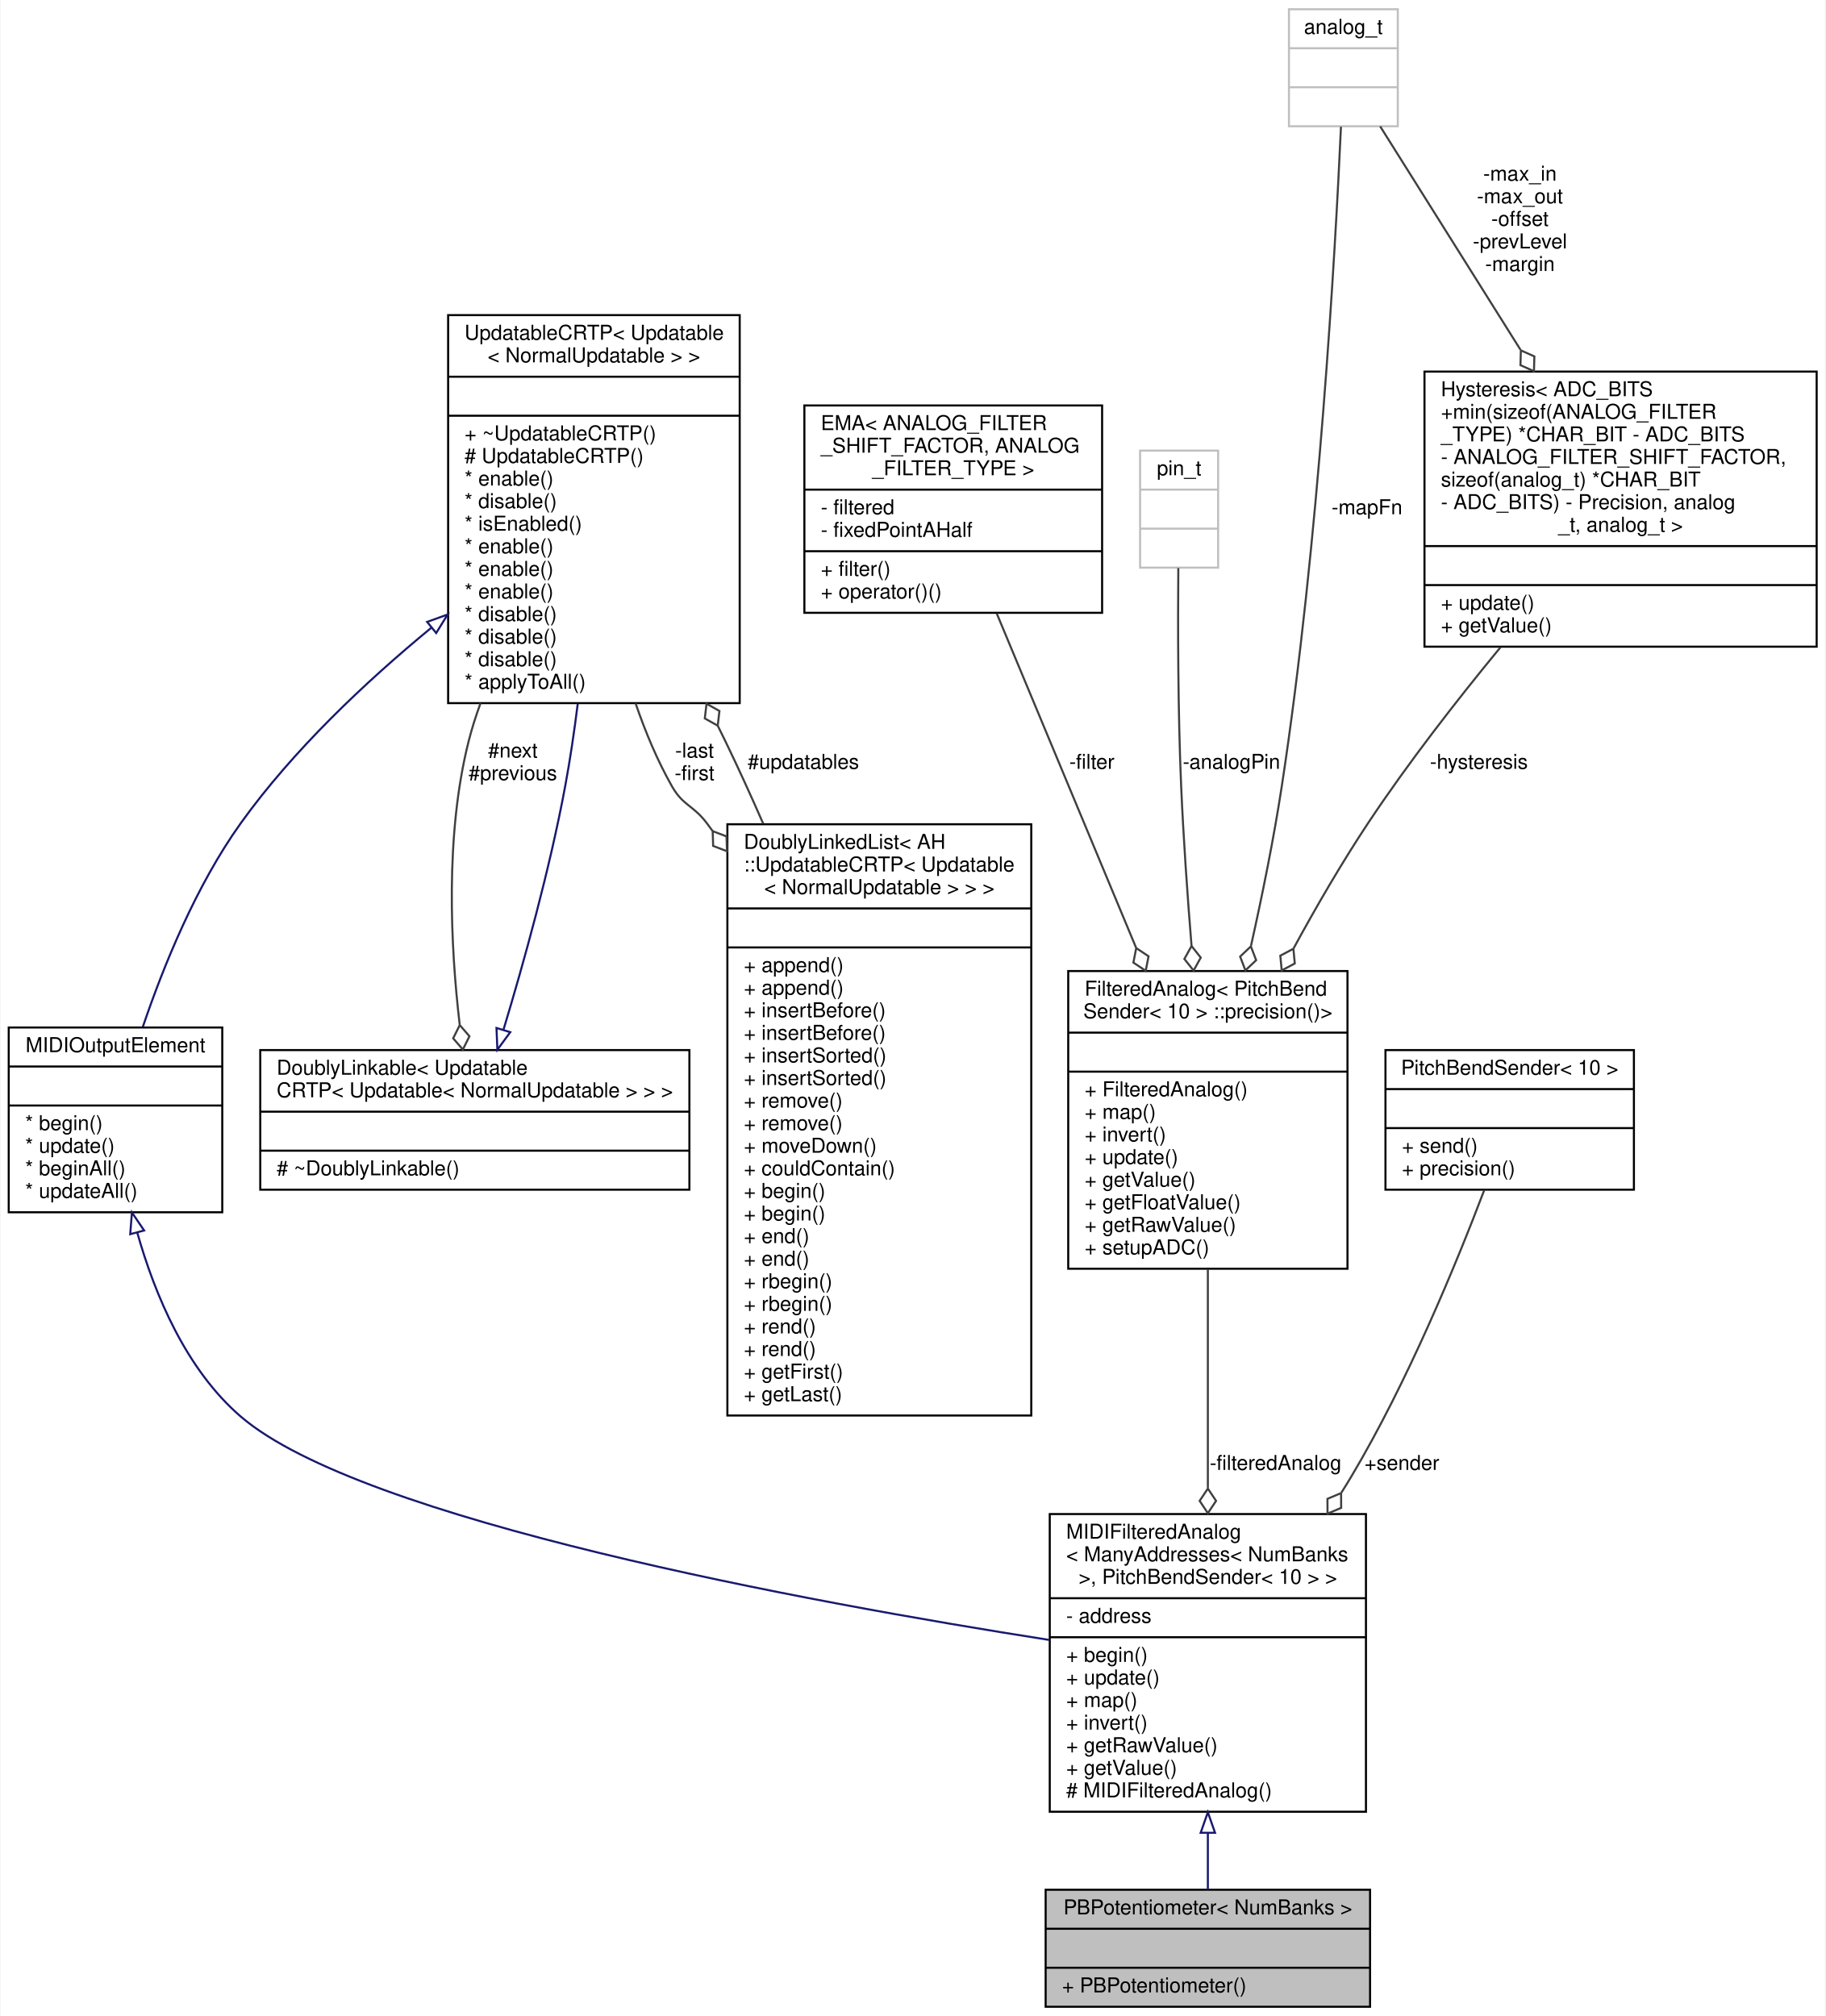
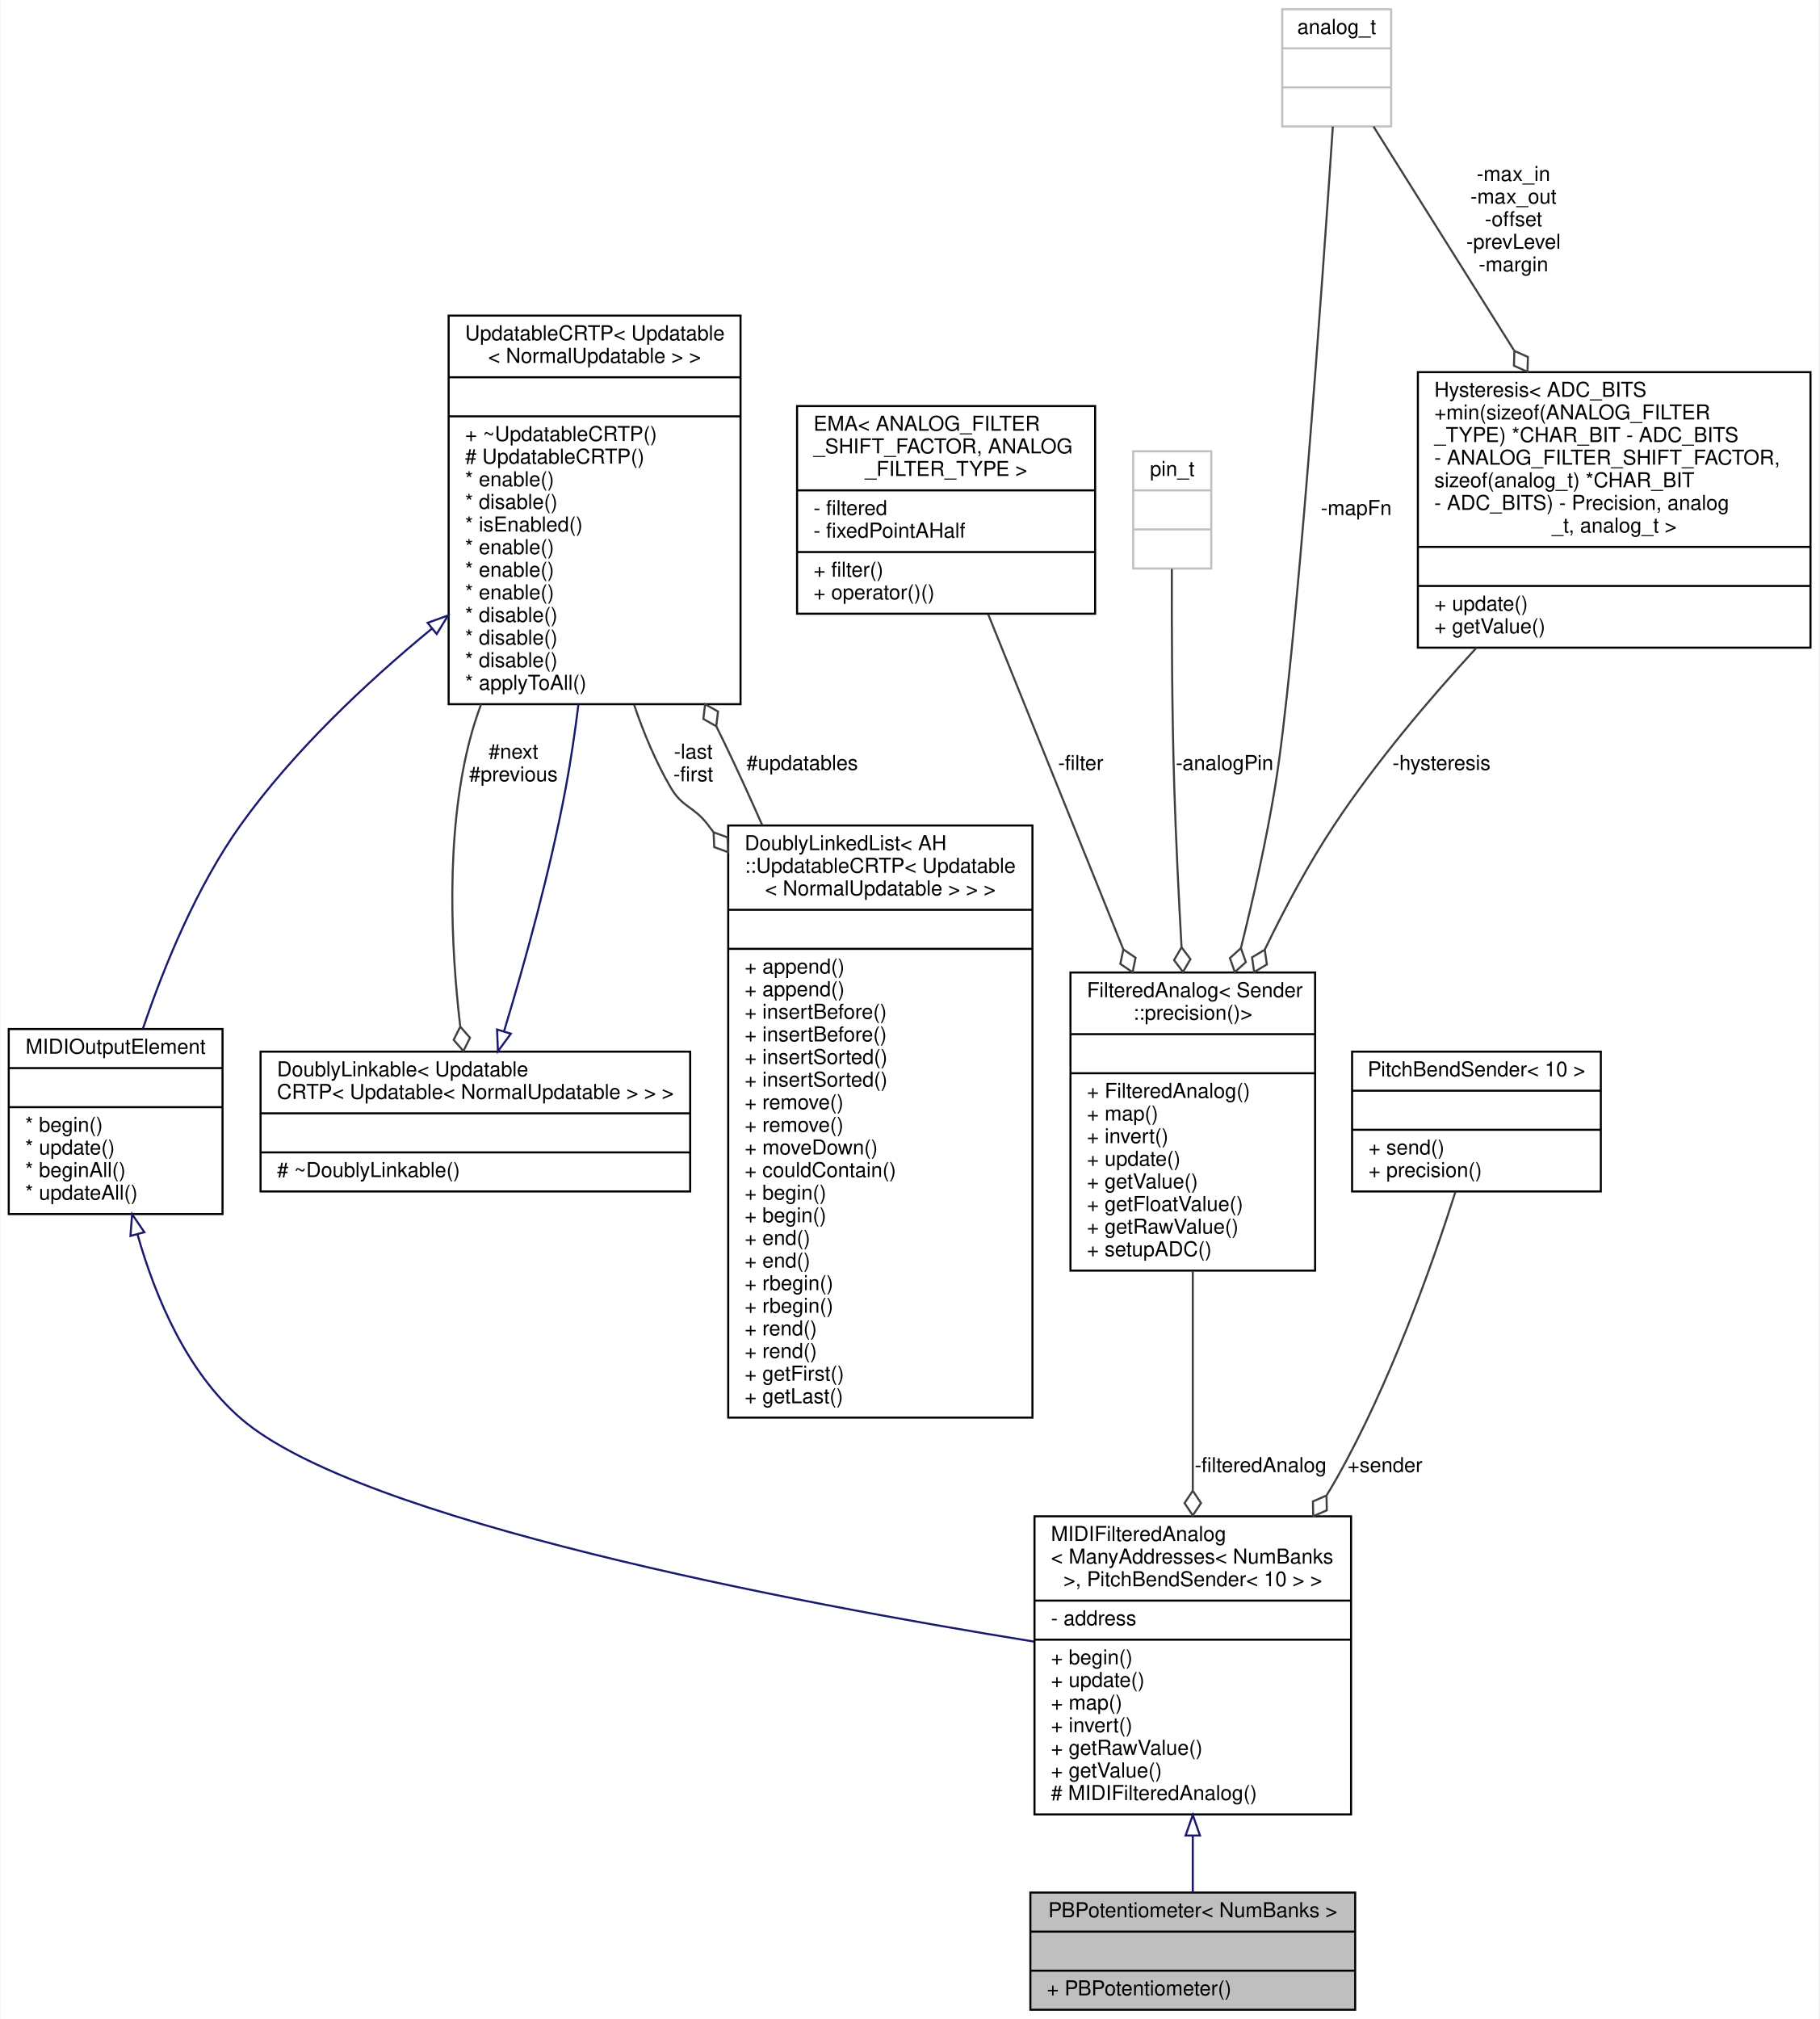
- <svg xmlns="http://www.w3.org/2000/svg" xmlns:xlink="http://www.w3.org/1999/xlink" width="889pt" height="982pt" viewBox="0.00 0.00 888.50 982.00">
+ <svg xmlns="http://www.w3.org/2000/svg" xmlns:xlink="http://www.w3.org/1999/xlink" width="885pt" height="982pt" viewBox="0.00 0.00 884.50 982.00">
  <g id="graph0" class="graph" transform="scale(1 1) rotate(0) translate(4 978)">
-     <polygon fill="#ffffff" stroke="transparent" points="-4,4 -4,-978 884.5,-978 884.5,4 -4,4" />
+     <polygon fill="#ffffff" stroke="transparent" points="-4,4 -4,-978 880.5,-978 880.5,4 -4,4" />
    <g id="node1" class="node">
      <g id="a_node1">
        <a xlink:title="A class of MIDIOutputElements that read the analog input from a potentiometer or fader,...">
-           <polygon fill="#bfbfbf" stroke="#000000" points="505,-.5 505,-57.5 663,-57.5 663,-.5 505,-.5" />
-           <text text-anchor="middle" x="584" y="-45.5" font-family="Helvetica,sans-Serif" font-size="10.00" fill="#000000">PBPotentiometer&lt; NumBanks &gt;</text>
-           <polyline fill="none" stroke="#000000" points="505,-38.5 663,-38.5 " />
-           <text text-anchor="middle" x="584" y="-26.5" font-family="Helvetica,sans-Serif" font-size="10.00" fill="#000000"> </text>
-           <polyline fill="none" stroke="#000000" points="505,-19.5 663,-19.5 " />
-           <text text-anchor="start" x="513" y="-7.5" font-family="Helvetica,sans-Serif" font-size="10.00" fill="#000000">+ PBPotentiometer()</text>
+           <polygon fill="#bfbfbf" stroke="#000000" points="497,-.5 497,-57.5 655,-57.5 655,-.5 497,-.5" />
+           <text text-anchor="middle" x="576" y="-45.5" font-family="Helvetica,sans-Serif" font-size="10.00" fill="#000000">PBPotentiometer&lt; NumBanks &gt;</text>
+           <polyline fill="none" stroke="#000000" points="497,-38.5 655,-38.5 " />
+           <text text-anchor="middle" x="576" y="-26.5" font-family="Helvetica,sans-Serif" font-size="10.00" fill="#000000"> </text>
+           <polyline fill="none" stroke="#000000" points="497,-19.5 655,-19.5 " />
+           <text text-anchor="start" x="505" y="-7.5" font-family="Helvetica,sans-Serif" font-size="10.00" fill="#000000">+ PBPotentiometer()</text>
        </a>
      </g>
    </g>
    <g id="node2" class="node">
      <g id="a_node2">
        <a xlink:href="../../db/ddc/classBankable_1_1MIDIFilteredAnalog.html" target="_top" xlink:title=" ">
-           <polygon fill="#ffffff" stroke="#000000" points="507,-95.5 507,-240.5 661,-240.5 661,-95.5 507,-95.5" />
-           <text text-anchor="start" x="515" y="-228.5" font-family="Helvetica,sans-Serif" font-size="10.00" fill="#000000">MIDIFilteredAnalog</text>
-           <text text-anchor="start" x="515" y="-217.5" font-family="Helvetica,sans-Serif" font-size="10.00" fill="#000000">&lt; ManyAddresses&lt; NumBanks</text>
-           <text text-anchor="middle" x="584" y="-206.5" font-family="Helvetica,sans-Serif" font-size="10.00" fill="#000000"> &gt;, PitchBendSender&lt; 10 &gt; &gt;</text>
-           <polyline fill="none" stroke="#000000" points="507,-199.5 661,-199.5 " />
-           <text text-anchor="start" x="515" y="-187.5" font-family="Helvetica,sans-Serif" font-size="10.00" fill="#000000">- address</text>
-           <polyline fill="none" stroke="#000000" points="507,-180.5 661,-180.5 " />
-           <text text-anchor="start" x="515" y="-168.5" font-family="Helvetica,sans-Serif" font-size="10.00" fill="#000000">+ begin()</text>
-           <text text-anchor="start" x="515" y="-157.5" font-family="Helvetica,sans-Serif" font-size="10.00" fill="#000000">+ update()</text>
-           <text text-anchor="start" x="515" y="-146.5" font-family="Helvetica,sans-Serif" font-size="10.00" fill="#000000">+ map()</text>
-           <text text-anchor="start" x="515" y="-135.5" font-family="Helvetica,sans-Serif" font-size="10.00" fill="#000000">+ invert()</text>
-           <text text-anchor="start" x="515" y="-124.5" font-family="Helvetica,sans-Serif" font-size="10.00" fill="#000000">+ getRawValue()</text>
-           <text text-anchor="start" x="515" y="-113.5" font-family="Helvetica,sans-Serif" font-size="10.00" fill="#000000">+ getValue()</text>
-           <text text-anchor="start" x="515" y="-102.5" font-family="Helvetica,sans-Serif" font-size="10.00" fill="#000000"># MIDIFilteredAnalog()</text>
+           <polygon fill="#ffffff" stroke="#000000" points="499,-95.5 499,-240.5 653,-240.5 653,-95.5 499,-95.5" />
+           <text text-anchor="start" x="507" y="-228.5" font-family="Helvetica,sans-Serif" font-size="10.00" fill="#000000">MIDIFilteredAnalog</text>
+           <text text-anchor="start" x="507" y="-217.5" font-family="Helvetica,sans-Serif" font-size="10.00" fill="#000000">&lt; ManyAddresses&lt; NumBanks</text>
+           <text text-anchor="middle" x="576" y="-206.5" font-family="Helvetica,sans-Serif" font-size="10.00" fill="#000000"> &gt;, PitchBendSender&lt; 10 &gt; &gt;</text>
+           <polyline fill="none" stroke="#000000" points="499,-199.5 653,-199.5 " />
+           <text text-anchor="start" x="507" y="-187.5" font-family="Helvetica,sans-Serif" font-size="10.00" fill="#000000">- address</text>
+           <polyline fill="none" stroke="#000000" points="499,-180.5 653,-180.5 " />
+           <text text-anchor="start" x="507" y="-168.5" font-family="Helvetica,sans-Serif" font-size="10.00" fill="#000000">+ begin()</text>
+           <text text-anchor="start" x="507" y="-157.5" font-family="Helvetica,sans-Serif" font-size="10.00" fill="#000000">+ update()</text>
+           <text text-anchor="start" x="507" y="-146.5" font-family="Helvetica,sans-Serif" font-size="10.00" fill="#000000">+ map()</text>
+           <text text-anchor="start" x="507" y="-135.5" font-family="Helvetica,sans-Serif" font-size="10.00" fill="#000000">+ invert()</text>
+           <text text-anchor="start" x="507" y="-124.5" font-family="Helvetica,sans-Serif" font-size="10.00" fill="#000000">+ getRawValue()</text>
+           <text text-anchor="start" x="507" y="-113.5" font-family="Helvetica,sans-Serif" font-size="10.00" fill="#000000">+ getValue()</text>
+           <text text-anchor="start" x="507" y="-102.5" font-family="Helvetica,sans-Serif" font-size="10.00" fill="#000000"># MIDIFilteredAnalog()</text>
        </a>
      </g>
    </g>
    <g id="edge1" class="edge">
-       <path fill="none" stroke="#191970" d="M584,-84.946C584,-75.161 584,-65.749 584,-57.527" />
-       <polygon fill="none" stroke="#191970" points="580.5,-85.243 584,-95.243 587.5,-85.243 580.5,-85.243" />
+       <path fill="none" stroke="#191970" d="M576,-84.946C576,-75.161 576,-65.749 576,-57.527" />
+       <polygon fill="none" stroke="#191970" points="572.5,-85.243 576,-95.243 579.5,-85.243 572.5,-85.243" />
    </g>
    <g id="node3" class="node">
      <g id="a_node3">
        <a xlink:href="../../d1/d55/classAH_1_1Updatable.html" target="_top" xlink:title=" ">
          <polygon fill="#ffffff" stroke="#000000" points="0,-387.5 0,-477.5 104,-477.5 104,-387.5 0,-387.5" />
          <text text-anchor="middle" x="52" y="-465.5" font-family="Helvetica,sans-Serif" font-size="10.00" fill="#000000">MIDIOutputElement</text>
          <polyline fill="none" stroke="#000000" points="0,-458.5 104,-458.5 " />
          <text text-anchor="middle" x="52" y="-446.5" font-family="Helvetica,sans-Serif" font-size="10.00" fill="#000000"> </text>
          <polyline fill="none" stroke="#000000" points="0,-439.5 104,-439.5 " />
          <text text-anchor="start" x="8" y="-427.5" font-family="Helvetica,sans-Serif" font-size="10.00" fill="#000000">* begin()</text>
          <text text-anchor="start" x="8" y="-416.5" font-family="Helvetica,sans-Serif" font-size="10.00" fill="#000000">* update()</text>
          <text text-anchor="start" x="8" y="-405.5" font-family="Helvetica,sans-Serif" font-size="10.00" fill="#000000">* beginAll()</text>
          <text text-anchor="start" x="8" y="-394.5" font-family="Helvetica,sans-Serif" font-size="10.00" fill="#000000">* updateAll()</text>
        </a>
      </g>
    </g>
    <g id="edge2" class="edge">
-       <path fill="none" stroke="#191970" d="M62.565,-377.714C71.188,-347.185 86.456,-310.834 113,-288 171.773,-237.441 388.833,-197.638 506.672,-179.198" />
-       <polygon fill="none" stroke="#191970" points="59.177,-376.834 59.992,-387.397 65.942,-378.631 59.177,-376.834" />
+       <path fill="none" stroke="#191970" d="M62.6,-377.755C71.235,-347.24 86.503,-310.889 113,-288 170.497,-238.332 382.385,-198.353 498.552,-179.592" />
+       <polygon fill="none" stroke="#191970" points="59.214,-376.869 60.023,-387.433 65.978,-378.67 59.214,-376.869" />
    </g>
    <g id="node4" class="node">
      <g id="a_node4">
        <a xlink:href="../../d8/d1a/classAH_1_1UpdatableCRTP.html" target="_top" xlink:title=" ">
          <polygon fill="#ffffff" stroke="#000000" points="214,-635.5 214,-824.5 356,-824.5 356,-635.5 214,-635.5" />
          <text text-anchor="start" x="222" y="-812.5" font-family="Helvetica,sans-Serif" font-size="10.00" fill="#000000">UpdatableCRTP&lt; Updatable</text>
          <text text-anchor="middle" x="285" y="-801.5" font-family="Helvetica,sans-Serif" font-size="10.00" fill="#000000">&lt; NormalUpdatable &gt; &gt;</text>
          <polyline fill="none" stroke="#000000" points="214,-794.5 356,-794.5 " />
          <text text-anchor="middle" x="285" y="-782.5" font-family="Helvetica,sans-Serif" font-size="10.00" fill="#000000"> </text>
          <polyline fill="none" stroke="#000000" points="214,-775.5 356,-775.5 " />
          <text text-anchor="start" x="222" y="-763.5" font-family="Helvetica,sans-Serif" font-size="10.00" fill="#000000">+ ~UpdatableCRTP()</text>
          <text text-anchor="start" x="222" y="-752.5" font-family="Helvetica,sans-Serif" font-size="10.00" fill="#000000"># UpdatableCRTP()</text>
          <text text-anchor="start" x="222" y="-741.5" font-family="Helvetica,sans-Serif" font-size="10.00" fill="#000000">* enable()</text>
          <text text-anchor="start" x="222" y="-730.5" font-family="Helvetica,sans-Serif" font-size="10.00" fill="#000000">* disable()</text>
          <text text-anchor="start" x="222" y="-719.5" font-family="Helvetica,sans-Serif" font-size="10.00" fill="#000000">* isEnabled()</text>
          <text text-anchor="start" x="222" y="-708.5" font-family="Helvetica,sans-Serif" font-size="10.00" fill="#000000">* enable()</text>
          <text text-anchor="start" x="222" y="-697.5" font-family="Helvetica,sans-Serif" font-size="10.00" fill="#000000">* enable()</text>
          <text text-anchor="start" x="222" y="-686.5" font-family="Helvetica,sans-Serif" font-size="10.00" fill="#000000">* enable()</text>
          <text text-anchor="start" x="222" y="-675.5" font-family="Helvetica,sans-Serif" font-size="10.00" fill="#000000">* disable()</text>
          <text text-anchor="start" x="222" y="-664.5" font-family="Helvetica,sans-Serif" font-size="10.00" fill="#000000">* disable()</text>
          <text text-anchor="start" x="222" y="-653.5" font-family="Helvetica,sans-Serif" font-size="10.00" fill="#000000">* disable()</text>
          <text text-anchor="start" x="222" y="-642.5" font-family="Helvetica,sans-Serif" font-size="10.00" fill="#000000">* applyToAll()</text>
        </a>
      </g>
    </g>
    <g id="edge3" class="edge">
      <path fill="none" stroke="#191970" d="M205.701,-672.129C173.768,-645.833 138.532,-612.642 113,-577 91.354,-546.784 75.449,-507.708 65.317,-477.811" />
      <polygon fill="none" stroke="#191970" points="203.773,-675.072 213.741,-678.663 208.188,-669.64 203.773,-675.072" />
    </g>
    <g id="node5" class="node">
      <g id="a_node5">
        <a xlink:href="../../d4/d23/classDoublyLinkable.html" target="_top" xlink:title=" ">
          <polygon fill="#ffffff" stroke="#000000" points="122.5,-398.5 122.5,-466.5 331.5,-466.5 331.5,-398.5 122.5,-398.5" />
          <text text-anchor="start" x="130.5" y="-454.5" font-family="Helvetica,sans-Serif" font-size="10.00" fill="#000000">DoublyLinkable&lt; Updatable</text>
          <text text-anchor="middle" x="227" y="-443.5" font-family="Helvetica,sans-Serif" font-size="10.00" fill="#000000">CRTP&lt; Updatable&lt; NormalUpdatable &gt; &gt; &gt;</text>
          <polyline fill="none" stroke="#000000" points="122.5,-436.5 331.5,-436.5 " />
          <text text-anchor="middle" x="227" y="-424.5" font-family="Helvetica,sans-Serif" font-size="10.00" fill="#000000"> </text>
          <polyline fill="none" stroke="#000000" points="122.5,-417.5 331.5,-417.5 " />
          <text text-anchor="start" x="130.5" y="-405.5" font-family="Helvetica,sans-Serif" font-size="10.00" fill="#000000"># ~DoublyLinkable()</text>
        </a>
      </g>
    </g>
    <g id="edge5" class="edge">
      <path fill="none" stroke="#404040" d="M229.787,-635.485C227.523,-629.349 225.556,-623.16 224,-617 212.401,-571.096 215.195,-516.702 219.628,-478.92" />
      <polygon fill="none" stroke="#404040" points="219.658,-478.683 216.45,-472.226 221.176,-466.78 224.385,-473.238 219.658,-478.683" />
      <text text-anchor="middle" x="245.5" y="-609" font-family="Helvetica,sans-Serif" font-size="10.00" fill="#000000"> #next</text>
      <text text-anchor="middle" x="245.5" y="-598" font-family="Helvetica,sans-Serif" font-size="10.00" fill="#000000">#previous</text>
    </g>
    <g id="node6" class="node">
      <g id="a_node6">
        <a xlink:href="../../dd/d16/classDoublyLinkedList.html" target="_top" xlink:title=" ">
          <polygon fill="#ffffff" stroke="#000000" points="350,-288.5 350,-576.5 498,-576.5 498,-288.5 350,-288.5" />
          <text text-anchor="start" x="358" y="-564.5" font-family="Helvetica,sans-Serif" font-size="10.00" fill="#000000">DoublyLinkedList&lt; AH</text>
          <text text-anchor="start" x="358" y="-553.5" font-family="Helvetica,sans-Serif" font-size="10.00" fill="#000000">::UpdatableCRTP&lt; Updatable</text>
          <text text-anchor="middle" x="424" y="-542.5" font-family="Helvetica,sans-Serif" font-size="10.00" fill="#000000">&lt; NormalUpdatable &gt; &gt; &gt;</text>
          <polyline fill="none" stroke="#000000" points="350,-535.5 498,-535.5 " />
          <text text-anchor="middle" x="424" y="-523.5" font-family="Helvetica,sans-Serif" font-size="10.00" fill="#000000"> </text>
          <polyline fill="none" stroke="#000000" points="350,-516.5 498,-516.5 " />
          <text text-anchor="start" x="358" y="-504.5" font-family="Helvetica,sans-Serif" font-size="10.00" fill="#000000">+ append()</text>
          <text text-anchor="start" x="358" y="-493.5" font-family="Helvetica,sans-Serif" font-size="10.00" fill="#000000">+ append()</text>
          <text text-anchor="start" x="358" y="-482.5" font-family="Helvetica,sans-Serif" font-size="10.00" fill="#000000">+ insertBefore()</text>
          <text text-anchor="start" x="358" y="-471.5" font-family="Helvetica,sans-Serif" font-size="10.00" fill="#000000">+ insertBefore()</text>
          <text text-anchor="start" x="358" y="-460.5" font-family="Helvetica,sans-Serif" font-size="10.00" fill="#000000">+ insertSorted()</text>
          <text text-anchor="start" x="358" y="-449.5" font-family="Helvetica,sans-Serif" font-size="10.00" fill="#000000">+ insertSorted()</text>
          <text text-anchor="start" x="358" y="-438.5" font-family="Helvetica,sans-Serif" font-size="10.00" fill="#000000">+ remove()</text>
          <text text-anchor="start" x="358" y="-427.5" font-family="Helvetica,sans-Serif" font-size="10.00" fill="#000000">+ remove()</text>
          <text text-anchor="start" x="358" y="-416.5" font-family="Helvetica,sans-Serif" font-size="10.00" fill="#000000">+ moveDown()</text>
          <text text-anchor="start" x="358" y="-405.5" font-family="Helvetica,sans-Serif" font-size="10.00" fill="#000000">+ couldContain()</text>
          <text text-anchor="start" x="358" y="-394.5" font-family="Helvetica,sans-Serif" font-size="10.00" fill="#000000">+ begin()</text>
          <text text-anchor="start" x="358" y="-383.5" font-family="Helvetica,sans-Serif" font-size="10.00" fill="#000000">+ begin()</text>
          <text text-anchor="start" x="358" y="-372.5" font-family="Helvetica,sans-Serif" font-size="10.00" fill="#000000">+ end()</text>
          <text text-anchor="start" x="358" y="-361.5" font-family="Helvetica,sans-Serif" font-size="10.00" fill="#000000">+ end()</text>
          <text text-anchor="start" x="358" y="-350.5" font-family="Helvetica,sans-Serif" font-size="10.00" fill="#000000">+ rbegin()</text>
          <text text-anchor="start" x="358" y="-339.5" font-family="Helvetica,sans-Serif" font-size="10.00" fill="#000000">+ rbegin()</text>
          <text text-anchor="start" x="358" y="-328.5" font-family="Helvetica,sans-Serif" font-size="10.00" fill="#000000">+ rend()</text>
          <text text-anchor="start" x="358" y="-317.5" font-family="Helvetica,sans-Serif" font-size="10.00" fill="#000000">+ rend()</text>
          <text text-anchor="start" x="358" y="-306.5" font-family="Helvetica,sans-Serif" font-size="10.00" fill="#000000">+ getFirst()</text>
          <text text-anchor="start" x="358" y="-295.5" font-family="Helvetica,sans-Serif" font-size="10.00" fill="#000000">+ getLast()</text>
        </a>
      </g>
    </g>
    <g id="edge7" class="edge">
-       <path fill="none" stroke="#404040" d="M305.292,-635.41C310.08,-621.406 315.917,-607.498 323,-595 328.426,-585.427 333.413,-585.815 340,-577 340.928,-575.758 341.854,-574.505 342.778,-573.241" />
-       <polygon fill="none" stroke="#404040" points="342.843,-573.149 343.066,-565.941 349.805,-563.374 349.582,-570.582 342.843,-573.149" />
-       <text text-anchor="middle" x="334" y="-609" font-family="Helvetica,sans-Serif" font-size="10.00" fill="#000000"> -last</text>
-       <text text-anchor="middle" x="334" y="-598" font-family="Helvetica,sans-Serif" font-size="10.00" fill="#000000">-first</text>
+       <path fill="none" stroke="#404040" d="M304.211,-635.23C308.947,-621.25 314.796,-607.397 322,-595 327.685,-585.218 333.099,-585.966 340,-577 340.946,-575.771 341.889,-574.531 342.828,-573.28" />
+       <polygon fill="none" stroke="#404040" points="342.893,-573.191 343.198,-565.986 349.966,-563.496 349.661,-570.701 342.893,-573.191" />
+       <text text-anchor="middle" x="333" y="-609" font-family="Helvetica,sans-Serif" font-size="10.00" fill="#000000"> -last</text>
+       <text text-anchor="middle" x="333" y="-598" font-family="Helvetica,sans-Serif" font-size="10.00" fill="#000000">-first</text>
    </g>
    <g id="edge4" class="edge">
      <path fill="none" stroke="#191970" d="M240.926,-476.317C250.734,-508.772 263.42,-554.246 271,-595 273.413,-607.973 275.44,-621.73 277.135,-635.308" />
      <polygon fill="none" stroke="#191970" points="244.252,-475.223 237.983,-466.682 237.557,-477.268 244.252,-475.223" />
    </g>
    <g id="edge6" class="edge">
-       <path fill="none" stroke="#404040" d="M367.439,-576.822C361.446,-590.506 355.251,-604.084 349,-617 347.823,-619.432 346.616,-621.884 345.384,-624.349" />
-       <polygon fill="none" stroke="#404040" points="345.294,-624.525 346.132,-631.688 339.842,-635.216 339.005,-628.053 345.294,-624.525" />
-       <text text-anchor="middle" x="387" y="-603.5" font-family="Helvetica,sans-Serif" font-size="10.00" fill="#000000"> #updatables</text>
+       <path fill="none" stroke="#404040" d="M366.506,-576.757C360.469,-590.454 354.249,-604.053 348,-617 346.764,-619.56 345.497,-622.143 344.204,-624.741" />
+       <polygon fill="none" stroke="#404040" points="344.185,-624.777 345.04,-631.938 338.759,-635.48 337.905,-628.32 344.185,-624.777" />
+       <text text-anchor="middle" x="386" y="-603.5" font-family="Helvetica,sans-Serif" font-size="10.00" fill="#000000"> #updatables</text>
    </g>
    <g id="node7" class="node">
      <g id="a_node7">
        <a xlink:href="../../d3/d6e/classAH_1_1FilteredAnalog.html" target="_top" xlink:title=" ">
-           <polygon fill="#ffffff" stroke="#000000" points="516,-360 516,-505 652,-505 652,-360 516,-360" />
-           <text text-anchor="start" x="524" y="-493" font-family="Helvetica,sans-Serif" font-size="10.00" fill="#000000">FilteredAnalog&lt; PitchBend</text>
-           <text text-anchor="middle" x="584" y="-482" font-family="Helvetica,sans-Serif" font-size="10.00" fill="#000000">Sender&lt; 10 &gt; ::precision()&gt;</text>
-           <polyline fill="none" stroke="#000000" points="516,-475 652,-475 " />
-           <text text-anchor="middle" x="584" y="-463" font-family="Helvetica,sans-Serif" font-size="10.00" fill="#000000"> </text>
-           <polyline fill="none" stroke="#000000" points="516,-456 652,-456 " />
-           <text text-anchor="start" x="524" y="-444" font-family="Helvetica,sans-Serif" font-size="10.00" fill="#000000">+ FilteredAnalog()</text>
-           <text text-anchor="start" x="524" y="-433" font-family="Helvetica,sans-Serif" font-size="10.00" fill="#000000">+ map()</text>
-           <text text-anchor="start" x="524" y="-422" font-family="Helvetica,sans-Serif" font-size="10.00" fill="#000000">+ invert()</text>
-           <text text-anchor="start" x="524" y="-411" font-family="Helvetica,sans-Serif" font-size="10.00" fill="#000000">+ update()</text>
-           <text text-anchor="start" x="524" y="-400" font-family="Helvetica,sans-Serif" font-size="10.00" fill="#000000">+ getValue()</text>
-           <text text-anchor="start" x="524" y="-389" font-family="Helvetica,sans-Serif" font-size="10.00" fill="#000000">+ getFloatValue()</text>
-           <text text-anchor="start" x="524" y="-378" font-family="Helvetica,sans-Serif" font-size="10.00" fill="#000000">+ getRawValue()</text>
-           <text text-anchor="start" x="524" y="-367" font-family="Helvetica,sans-Serif" font-size="10.00" fill="#000000">+ setupADC()</text>
+           <polygon fill="#ffffff" stroke="#000000" points="516.5,-360 516.5,-505 635.5,-505 635.5,-360 516.5,-360" />
+           <text text-anchor="start" x="524.5" y="-493" font-family="Helvetica,sans-Serif" font-size="10.00" fill="#000000">FilteredAnalog&lt; Sender</text>
+           <text text-anchor="middle" x="576" y="-482" font-family="Helvetica,sans-Serif" font-size="10.00" fill="#000000">::precision()&gt;</text>
+           <polyline fill="none" stroke="#000000" points="516.5,-475 635.5,-475 " />
+           <text text-anchor="middle" x="576" y="-463" font-family="Helvetica,sans-Serif" font-size="10.00" fill="#000000"> </text>
+           <polyline fill="none" stroke="#000000" points="516.5,-456 635.5,-456 " />
+           <text text-anchor="start" x="524.5" y="-444" font-family="Helvetica,sans-Serif" font-size="10.00" fill="#000000">+ FilteredAnalog()</text>
+           <text text-anchor="start" x="524.5" y="-433" font-family="Helvetica,sans-Serif" font-size="10.00" fill="#000000">+ map()</text>
+           <text text-anchor="start" x="524.5" y="-422" font-family="Helvetica,sans-Serif" font-size="10.00" fill="#000000">+ invert()</text>
+           <text text-anchor="start" x="524.5" y="-411" font-family="Helvetica,sans-Serif" font-size="10.00" fill="#000000">+ update()</text>
+           <text text-anchor="start" x="524.5" y="-400" font-family="Helvetica,sans-Serif" font-size="10.00" fill="#000000">+ getValue()</text>
+           <text text-anchor="start" x="524.5" y="-389" font-family="Helvetica,sans-Serif" font-size="10.00" fill="#000000">+ getFloatValue()</text>
+           <text text-anchor="start" x="524.5" y="-378" font-family="Helvetica,sans-Serif" font-size="10.00" fill="#000000">+ getRawValue()</text>
+           <text text-anchor="start" x="524.5" y="-367" font-family="Helvetica,sans-Serif" font-size="10.00" fill="#000000">+ setupADC()</text>
        </a>
      </g>
    </g>
    <g id="edge8" class="edge">
-       <path fill="none" stroke="#404040" d="M584,-359.874C584,-326.912 584,-287.7 584,-253.341" />
-       <polygon fill="none" stroke="#404040" points="584,-252.923 580,-246.923 584,-240.923 588,-246.923 584,-252.923" />
-       <text text-anchor="middle" x="617" y="-262" font-family="Helvetica,sans-Serif" font-size="10.00" fill="#000000"> -filteredAnalog</text>
+       <path fill="none" stroke="#404040" d="M576,-359.874C576,-326.912 576,-287.7 576,-253.341" />
+       <polygon fill="none" stroke="#404040" points="576,-252.923 572,-246.923 576,-240.923 580,-246.923 576,-252.923" />
+       <text text-anchor="middle" x="609" y="-262" font-family="Helvetica,sans-Serif" font-size="10.00" fill="#000000"> -filteredAnalog</text>
    </g>
    <g id="node8" class="node">
      <g id="a_node8">
        <a xlink:href="../../d7/d40/classEMA.html" target="_top" xlink:title=" ">
-           <polygon fill="#ffffff" stroke="#000000" points="387.5,-679.5 387.5,-780.5 532.5,-780.5 532.5,-679.5 387.5,-679.5" />
-           <text text-anchor="start" x="395.5" y="-768.5" font-family="Helvetica,sans-Serif" font-size="10.00" fill="#000000">EMA&lt; ANALOG_FILTER</text>
-           <text text-anchor="start" x="395.5" y="-757.5" font-family="Helvetica,sans-Serif" font-size="10.00" fill="#000000">_SHIFT_FACTOR, ANALOG</text>
-           <text text-anchor="middle" x="460" y="-746.5" font-family="Helvetica,sans-Serif" font-size="10.00" fill="#000000">_FILTER_TYPE &gt;</text>
-           <polyline fill="none" stroke="#000000" points="387.5,-739.5 532.5,-739.5 " />
-           <text text-anchor="start" x="395.5" y="-727.5" font-family="Helvetica,sans-Serif" font-size="10.00" fill="#000000">- filtered</text>
-           <text text-anchor="start" x="395.5" y="-716.5" font-family="Helvetica,sans-Serif" font-size="10.00" fill="#000000">- fixedPointAHalf</text>
-           <polyline fill="none" stroke="#000000" points="387.5,-709.5 532.5,-709.5 " />
-           <text text-anchor="start" x="395.5" y="-697.5" font-family="Helvetica,sans-Serif" font-size="10.00" fill="#000000">+ filter()</text>
-           <text text-anchor="start" x="395.5" y="-686.5" font-family="Helvetica,sans-Serif" font-size="10.00" fill="#000000">+ operator()()</text>
+           <polygon fill="#ffffff" stroke="#000000" points="383.5,-679.5 383.5,-780.5 528.5,-780.5 528.5,-679.5 383.5,-679.5" />
+           <text text-anchor="start" x="391.5" y="-768.5" font-family="Helvetica,sans-Serif" font-size="10.00" fill="#000000">EMA&lt; ANALOG_FILTER</text>
+           <text text-anchor="start" x="391.5" y="-757.5" font-family="Helvetica,sans-Serif" font-size="10.00" fill="#000000">_SHIFT_FACTOR, ANALOG</text>
+           <text text-anchor="middle" x="456" y="-746.5" font-family="Helvetica,sans-Serif" font-size="10.00" fill="#000000">_FILTER_TYPE &gt;</text>
+           <polyline fill="none" stroke="#000000" points="383.5,-739.5 528.5,-739.5 " />
+           <text text-anchor="start" x="391.5" y="-727.5" font-family="Helvetica,sans-Serif" font-size="10.00" fill="#000000">- filtered</text>
+           <text text-anchor="start" x="391.5" y="-716.5" font-family="Helvetica,sans-Serif" font-size="10.00" fill="#000000">- fixedPointAHalf</text>
+           <polyline fill="none" stroke="#000000" points="383.5,-709.5 528.5,-709.5 " />
+           <text text-anchor="start" x="391.5" y="-697.5" font-family="Helvetica,sans-Serif" font-size="10.00" fill="#000000">+ filter()</text>
+           <text text-anchor="start" x="391.5" y="-686.5" font-family="Helvetica,sans-Serif" font-size="10.00" fill="#000000">+ operator()()</text>
        </a>
      </g>
    </g>
    <g id="edge9" class="edge">
-       <path fill="none" stroke="#404040" d="M481.175,-679.196C499.767,-634.591 527.176,-568.832 549.02,-516.423" />
-       <polygon fill="none" stroke="#404040" points="549.117,-516.191 547.733,-509.114 553.734,-505.115 555.117,-512.192 549.117,-516.191" />
-       <text text-anchor="middle" x="527.5" y="-603.5" font-family="Helvetica,sans-Serif" font-size="10.00" fill="#000000"> -filter</text>
+       <path fill="none" stroke="#404040" d="M476.492,-679.196C494.485,-634.591 521.009,-568.832 542.149,-516.423" />
+       <polygon fill="none" stroke="#404040" points="542.221,-516.244 540.756,-509.183 546.71,-505.115 548.175,-512.176 542.221,-516.244" />
+       <text text-anchor="middle" x="521.5" y="-603.5" font-family="Helvetica,sans-Serif" font-size="10.00" fill="#000000"> -filter</text>
    </g>
    <g id="node9" class="node">
      <g id="a_node9">
        <a xlink:title=" ">
-           <polygon fill="#ffffff" stroke="#bfbfbf" points="551,-701.5 551,-758.5 589,-758.5 589,-701.5 551,-701.5" />
-           <text text-anchor="middle" x="570" y="-746.5" font-family="Helvetica,sans-Serif" font-size="10.00" fill="#000000">pin_t</text>
-           <polyline fill="none" stroke="#bfbfbf" points="551,-739.5 589,-739.5 " />
-           <text text-anchor="middle" x="570" y="-727.5" font-family="Helvetica,sans-Serif" font-size="10.00" fill="#000000"> </text>
-           <polyline fill="none" stroke="#bfbfbf" points="551,-720.5 589,-720.5 " />
-           <text text-anchor="middle" x="570" y="-708.5" font-family="Helvetica,sans-Serif" font-size="10.00" fill="#000000"> </text>
+           <polygon fill="#ffffff" stroke="#bfbfbf" points="547,-701.5 547,-758.5 585,-758.5 585,-701.5 547,-701.5" />
+           <text text-anchor="middle" x="566" y="-746.5" font-family="Helvetica,sans-Serif" font-size="10.00" fill="#000000">pin_t</text>
+           <polyline fill="none" stroke="#bfbfbf" points="547,-739.5 585,-739.5 " />
+           <text text-anchor="middle" x="566" y="-727.5" font-family="Helvetica,sans-Serif" font-size="10.00" fill="#000000"> </text>
+           <polyline fill="none" stroke="#bfbfbf" points="547,-720.5 585,-720.5 " />
+           <text text-anchor="middle" x="566" y="-708.5" font-family="Helvetica,sans-Serif" font-size="10.00" fill="#000000"> </text>
        </a>
      </g>
    </g>
    <g id="edge10" class="edge">
-       <path fill="none" stroke="#404040" d="M569.611,-701.279C569.383,-673.939 569.4,-631.646 571,-595 572.103,-569.729 574.02,-542.297 576.049,-517.293" />
-       <polygon fill="none" stroke="#404040" points="576.057,-517.192 572.568,-510.882 577.051,-505.233 580.54,-511.544 576.057,-517.192" />
-       <text text-anchor="middle" x="595.5" y="-603.5" font-family="Helvetica,sans-Serif" font-size="10.00" fill="#000000"> -analogPin</text>
+       <path fill="none" stroke="#404040" d="M565.814,-701.287C565.732,-673.952 565.85,-631.663 567,-595 567.792,-569.76 569.128,-542.337 570.532,-517.332" />
+       <polygon fill="none" stroke="#404040" points="570.536,-517.251 566.887,-511.032 571.224,-505.271 574.873,-511.49 570.536,-517.251" />
+       <text text-anchor="middle" x="591.5" y="-603.5" font-family="Helvetica,sans-Serif" font-size="10.00" fill="#000000"> -analogPin</text>
    </g>
    <g id="node10" class="node">
      <g id="a_node10">
        <a xlink:href="../../d2/dcb/classHysteresis.html" target="_top" xlink:title=" ">
-           <polygon fill="#ffffff" stroke="#000000" points="689.5,-663 689.5,-797 880.5,-797 880.5,-663 689.5,-663" />
-           <text text-anchor="start" x="697.5" y="-785" font-family="Helvetica,sans-Serif" font-size="10.00" fill="#000000">Hysteresis&lt; ADC_BITS</text>
-           <text text-anchor="start" x="697.5" y="-774" font-family="Helvetica,sans-Serif" font-size="10.00" fill="#000000">+min(sizeof(ANALOG_FILTER</text>
-           <text text-anchor="start" x="697.5" y="-763" font-family="Helvetica,sans-Serif" font-size="10.00" fill="#000000">_TYPE) *CHAR_BIT - ADC_BITS</text>
-           <text text-anchor="start" x="697.5" y="-752" font-family="Helvetica,sans-Serif" font-size="10.00" fill="#000000"> - ANALOG_FILTER_SHIFT_FACTOR,</text>
-           <text text-anchor="start" x="697.5" y="-741" font-family="Helvetica,sans-Serif" font-size="10.00" fill="#000000"> sizeof(analog_t) *CHAR_BIT </text>
-           <text text-anchor="start" x="697.5" y="-730" font-family="Helvetica,sans-Serif" font-size="10.00" fill="#000000">- ADC_BITS) - Precision, analog</text>
-           <text text-anchor="middle" x="785" y="-719" font-family="Helvetica,sans-Serif" font-size="10.00" fill="#000000">_t, analog_t &gt;</text>
-           <polyline fill="none" stroke="#000000" points="689.5,-712 880.5,-712 " />
-           <text text-anchor="middle" x="785" y="-700" font-family="Helvetica,sans-Serif" font-size="10.00" fill="#000000"> </text>
-           <polyline fill="none" stroke="#000000" points="689.5,-693 880.5,-693 " />
-           <text text-anchor="start" x="697.5" y="-681" font-family="Helvetica,sans-Serif" font-size="10.00" fill="#000000">+ update()</text>
-           <text text-anchor="start" x="697.5" y="-670" font-family="Helvetica,sans-Serif" font-size="10.00" fill="#000000">+ getValue()</text>
+           <polygon fill="#ffffff" stroke="#000000" points="685.5,-663 685.5,-797 876.5,-797 876.5,-663 685.5,-663" />
+           <text text-anchor="start" x="693.5" y="-785" font-family="Helvetica,sans-Serif" font-size="10.00" fill="#000000">Hysteresis&lt; ADC_BITS</text>
+           <text text-anchor="start" x="693.5" y="-774" font-family="Helvetica,sans-Serif" font-size="10.00" fill="#000000">+min(sizeof(ANALOG_FILTER</text>
+           <text text-anchor="start" x="693.5" y="-763" font-family="Helvetica,sans-Serif" font-size="10.00" fill="#000000">_TYPE) *CHAR_BIT - ADC_BITS</text>
+           <text text-anchor="start" x="693.5" y="-752" font-family="Helvetica,sans-Serif" font-size="10.00" fill="#000000"> - ANALOG_FILTER_SHIFT_FACTOR,</text>
+           <text text-anchor="start" x="693.5" y="-741" font-family="Helvetica,sans-Serif" font-size="10.00" fill="#000000"> sizeof(analog_t) *CHAR_BIT </text>
+           <text text-anchor="start" x="693.5" y="-730" font-family="Helvetica,sans-Serif" font-size="10.00" fill="#000000">- ADC_BITS) - Precision, analog</text>
+           <text text-anchor="middle" x="781" y="-719" font-family="Helvetica,sans-Serif" font-size="10.00" fill="#000000">_t, analog_t &gt;</text>
+           <polyline fill="none" stroke="#000000" points="685.5,-712 876.5,-712 " />
+           <text text-anchor="middle" x="781" y="-700" font-family="Helvetica,sans-Serif" font-size="10.00" fill="#000000"> </text>
+           <polyline fill="none" stroke="#000000" points="685.5,-693 876.5,-693 " />
+           <text text-anchor="start" x="693.5" y="-681" font-family="Helvetica,sans-Serif" font-size="10.00" fill="#000000">+ update()</text>
+           <text text-anchor="start" x="693.5" y="-670" font-family="Helvetica,sans-Serif" font-size="10.00" fill="#000000">+ getValue()</text>
        </a>
      </g>
    </g>
    <g id="edge11" class="edge">
-       <path fill="none" stroke="#404040" d="M726.516,-662.713C705.119,-636.726 681.415,-606.246 662,-577 649.303,-557.874 636.876,-536.482 625.806,-516.143" />
-       <polygon fill="none" stroke="#404040" points="625.657,-515.867 619.293,-512.477 619.974,-505.298 626.339,-508.688 625.657,-515.867" />
-       <text text-anchor="middle" x="716" y="-603.5" font-family="Helvetica,sans-Serif" font-size="10.00" fill="#000000"> -hysteresis</text>
+       <path fill="none" stroke="#404040" d="M713.985,-662.921C690.461,-637.326 664.951,-607.053 645,-577 632.488,-558.153 620.958,-536.687 611.051,-516.172" />
+       <polygon fill="none" stroke="#404040" points="611.003,-516.07 604.821,-512.358 605.87,-505.223 612.052,-508.936 611.003,-516.07" />
+       <text text-anchor="middle" x="697" y="-603.5" font-family="Helvetica,sans-Serif" font-size="10.00" fill="#000000"> -hysteresis</text>
    </g>
    <g id="node11" class="node">
      <g id="a_node11">
        <a xlink:title=" ">
-           <polygon fill="#ffffff" stroke="#bfbfbf" points="623.5,-916.5 623.5,-973.5 676.5,-973.5 676.5,-916.5 623.5,-916.5" />
-           <text text-anchor="middle" x="650" y="-961.5" font-family="Helvetica,sans-Serif" font-size="10.00" fill="#000000">analog_t</text>
-           <polyline fill="none" stroke="#bfbfbf" points="623.5,-954.5 676.5,-954.5 " />
-           <text text-anchor="middle" x="650" y="-942.5" font-family="Helvetica,sans-Serif" font-size="10.00" fill="#000000"> </text>
-           <polyline fill="none" stroke="#bfbfbf" points="623.5,-935.5 676.5,-935.5 " />
-           <text text-anchor="middle" x="650" y="-923.5" font-family="Helvetica,sans-Serif" font-size="10.00" fill="#000000"> </text>
+           <polygon fill="#ffffff" stroke="#bfbfbf" points="619.5,-916.5 619.5,-973.5 672.5,-973.5 672.5,-916.5 619.5,-916.5" />
+           <text text-anchor="middle" x="646" y="-961.5" font-family="Helvetica,sans-Serif" font-size="10.00" fill="#000000">analog_t</text>
+           <polyline fill="none" stroke="#bfbfbf" points="619.5,-954.5 672.5,-954.5 " />
+           <text text-anchor="middle" x="646" y="-942.5" font-family="Helvetica,sans-Serif" font-size="10.00" fill="#000000"> </text>
+           <polyline fill="none" stroke="#bfbfbf" points="619.5,-935.5 672.5,-935.5 " />
+           <text text-anchor="middle" x="646" y="-923.5" font-family="Helvetica,sans-Serif" font-size="10.00" fill="#000000"> </text>
        </a>
      </g>
    </g>
    <g id="edge13" class="edge">
-       <path fill="none" stroke="#404040" d="M648.828,-916.266C646.097,-856.278 638.117,-713.462 620,-595 616.115,-569.594 610.583,-542.226 605.019,-517.326" />
-       <polygon fill="none" stroke="#404040" points="604.95,-517.022 599.72,-512.057 602.292,-505.32 607.521,-510.285 604.95,-517.022" />
-       <text text-anchor="middle" x="661.5" y="-727.5" font-family="Helvetica,sans-Serif" font-size="10.00" fill="#000000"> -mapFn</text>
+       <path fill="none" stroke="#404040" d="M644.131,-916.469C639.322,-844.47 626.183,-656.754 616,-595 611.776,-569.386 605.628,-541.857 599.414,-516.869" />
+       <polygon fill="none" stroke="#404040" points="599.406,-516.84 594.057,-512.004 596.463,-505.206 601.813,-510.042 599.406,-516.84" />
+       <text text-anchor="middle" x="655.5" y="-727.5" font-family="Helvetica,sans-Serif" font-size="10.00" fill="#000000"> -mapFn</text>
    </g>
    <g id="edge12" class="edge">
-       <path fill="none" stroke="#404040" d="M667.927,-916.45C685.3,-888.781 712.439,-845.561 736.214,-807.697" />
-       <polygon fill="none" stroke="#404040" points="736.438,-807.339 736.241,-800.131 742.819,-797.176 743.016,-804.385 736.438,-807.339" />
-       <text text-anchor="middle" x="736" y="-890" font-family="Helvetica,sans-Serif" font-size="10.00" fill="#000000"> -max_in</text>
-       <text text-anchor="middle" x="736" y="-879" font-family="Helvetica,sans-Serif" font-size="10.00" fill="#000000">-max_out</text>
-       <text text-anchor="middle" x="736" y="-868" font-family="Helvetica,sans-Serif" font-size="10.00" fill="#000000">-offset</text>
-       <text text-anchor="middle" x="736" y="-857" font-family="Helvetica,sans-Serif" font-size="10.00" fill="#000000">-prevLevel</text>
-       <text text-anchor="middle" x="736" y="-846" font-family="Helvetica,sans-Serif" font-size="10.00" fill="#000000">-margin</text>
+       <path fill="none" stroke="#404040" d="M663.927,-916.45C681.3,-888.781 708.439,-845.561 732.214,-807.697" />
+       <polygon fill="none" stroke="#404040" points="732.438,-807.339 732.241,-800.131 738.819,-797.176 739.016,-804.385 732.438,-807.339" />
+       <text text-anchor="middle" x="732" y="-890" font-family="Helvetica,sans-Serif" font-size="10.00" fill="#000000"> -max_in</text>
+       <text text-anchor="middle" x="732" y="-879" font-family="Helvetica,sans-Serif" font-size="10.00" fill="#000000">-max_out</text>
+       <text text-anchor="middle" x="732" y="-868" font-family="Helvetica,sans-Serif" font-size="10.00" fill="#000000">-offset</text>
+       <text text-anchor="middle" x="732" y="-857" font-family="Helvetica,sans-Serif" font-size="10.00" fill="#000000">-prevLevel</text>
+       <text text-anchor="middle" x="732" y="-846" font-family="Helvetica,sans-Serif" font-size="10.00" fill="#000000">-margin</text>
    </g>
    <g id="node12" class="node">
      <g id="a_node12">
        <a xlink:href="../../de/d46/classPitchBendSender.html" target="_top" xlink:title=" ">
-           <polygon fill="#ffffff" stroke="#000000" points="670.5,-398.5 670.5,-466.5 791.5,-466.5 791.5,-398.5 670.5,-398.5" />
-           <text text-anchor="middle" x="731" y="-454.5" font-family="Helvetica,sans-Serif" font-size="10.00" fill="#000000">PitchBendSender&lt; 10 &gt;</text>
-           <polyline fill="none" stroke="#000000" points="670.5,-447.5 791.5,-447.5 " />
-           <text text-anchor="middle" x="731" y="-435.5" font-family="Helvetica,sans-Serif" font-size="10.00" fill="#000000"> </text>
-           <polyline fill="none" stroke="#000000" points="670.5,-428.5 791.5,-428.5 " />
-           <text text-anchor="start" x="678.5" y="-416.5" font-family="Helvetica,sans-Serif" font-size="10.00" fill="#000000">+ send()</text>
-           <text text-anchor="start" x="678.5" y="-405.5" font-family="Helvetica,sans-Serif" font-size="10.00" fill="#000000">+ precision()</text>
+           <polygon fill="#ffffff" stroke="#000000" points="653.5,-398.5 653.5,-466.5 774.5,-466.5 774.5,-398.5 653.5,-398.5" />
+           <text text-anchor="middle" x="714" y="-454.5" font-family="Helvetica,sans-Serif" font-size="10.00" fill="#000000">PitchBendSender&lt; 10 &gt;</text>
+           <polyline fill="none" stroke="#000000" points="653.5,-447.5 774.5,-447.5 " />
+           <text text-anchor="middle" x="714" y="-435.5" font-family="Helvetica,sans-Serif" font-size="10.00" fill="#000000"> </text>
+           <polyline fill="none" stroke="#000000" points="653.5,-428.5 774.5,-428.5 " />
+           <text text-anchor="start" x="661.5" y="-416.5" font-family="Helvetica,sans-Serif" font-size="10.00" fill="#000000">+ send()</text>
+           <text text-anchor="start" x="661.5" y="-405.5" font-family="Helvetica,sans-Serif" font-size="10.00" fill="#000000">+ precision()</text>
        </a>
      </g>
    </g>
    <g id="edge14" class="edge">
-       <path fill="none" stroke="#404040" d="M718.646,-398.391C705.026,-362.526 681.381,-305.022 654,-259 652.417,-256.339 650.769,-253.667 649.068,-250.994" />
-       <polygon fill="none" stroke="#404040" points="648.888,-250.72 642.246,-247.912 642.283,-240.701 648.925,-243.509 648.888,-250.72" />
-       <text text-anchor="middle" x="678.5" y="-262" font-family="Helvetica,sans-Serif" font-size="10.00" fill="#000000"> +sender</text>
+       <path fill="none" stroke="#404040" d="M703.769,-398.288C692.301,-362.337 671.876,-304.764 646,-259 644.476,-256.305 642.88,-253.602 641.225,-250.903" />
+       <polygon fill="none" stroke="#404040" points="641.053,-250.634 634.449,-247.737 634.584,-240.527 641.187,-243.424 641.053,-250.634" />
+       <text text-anchor="middle" x="669.5" y="-262" font-family="Helvetica,sans-Serif" font-size="10.00" fill="#000000"> +sender</text>
    </g>
  </g>
</svg>
